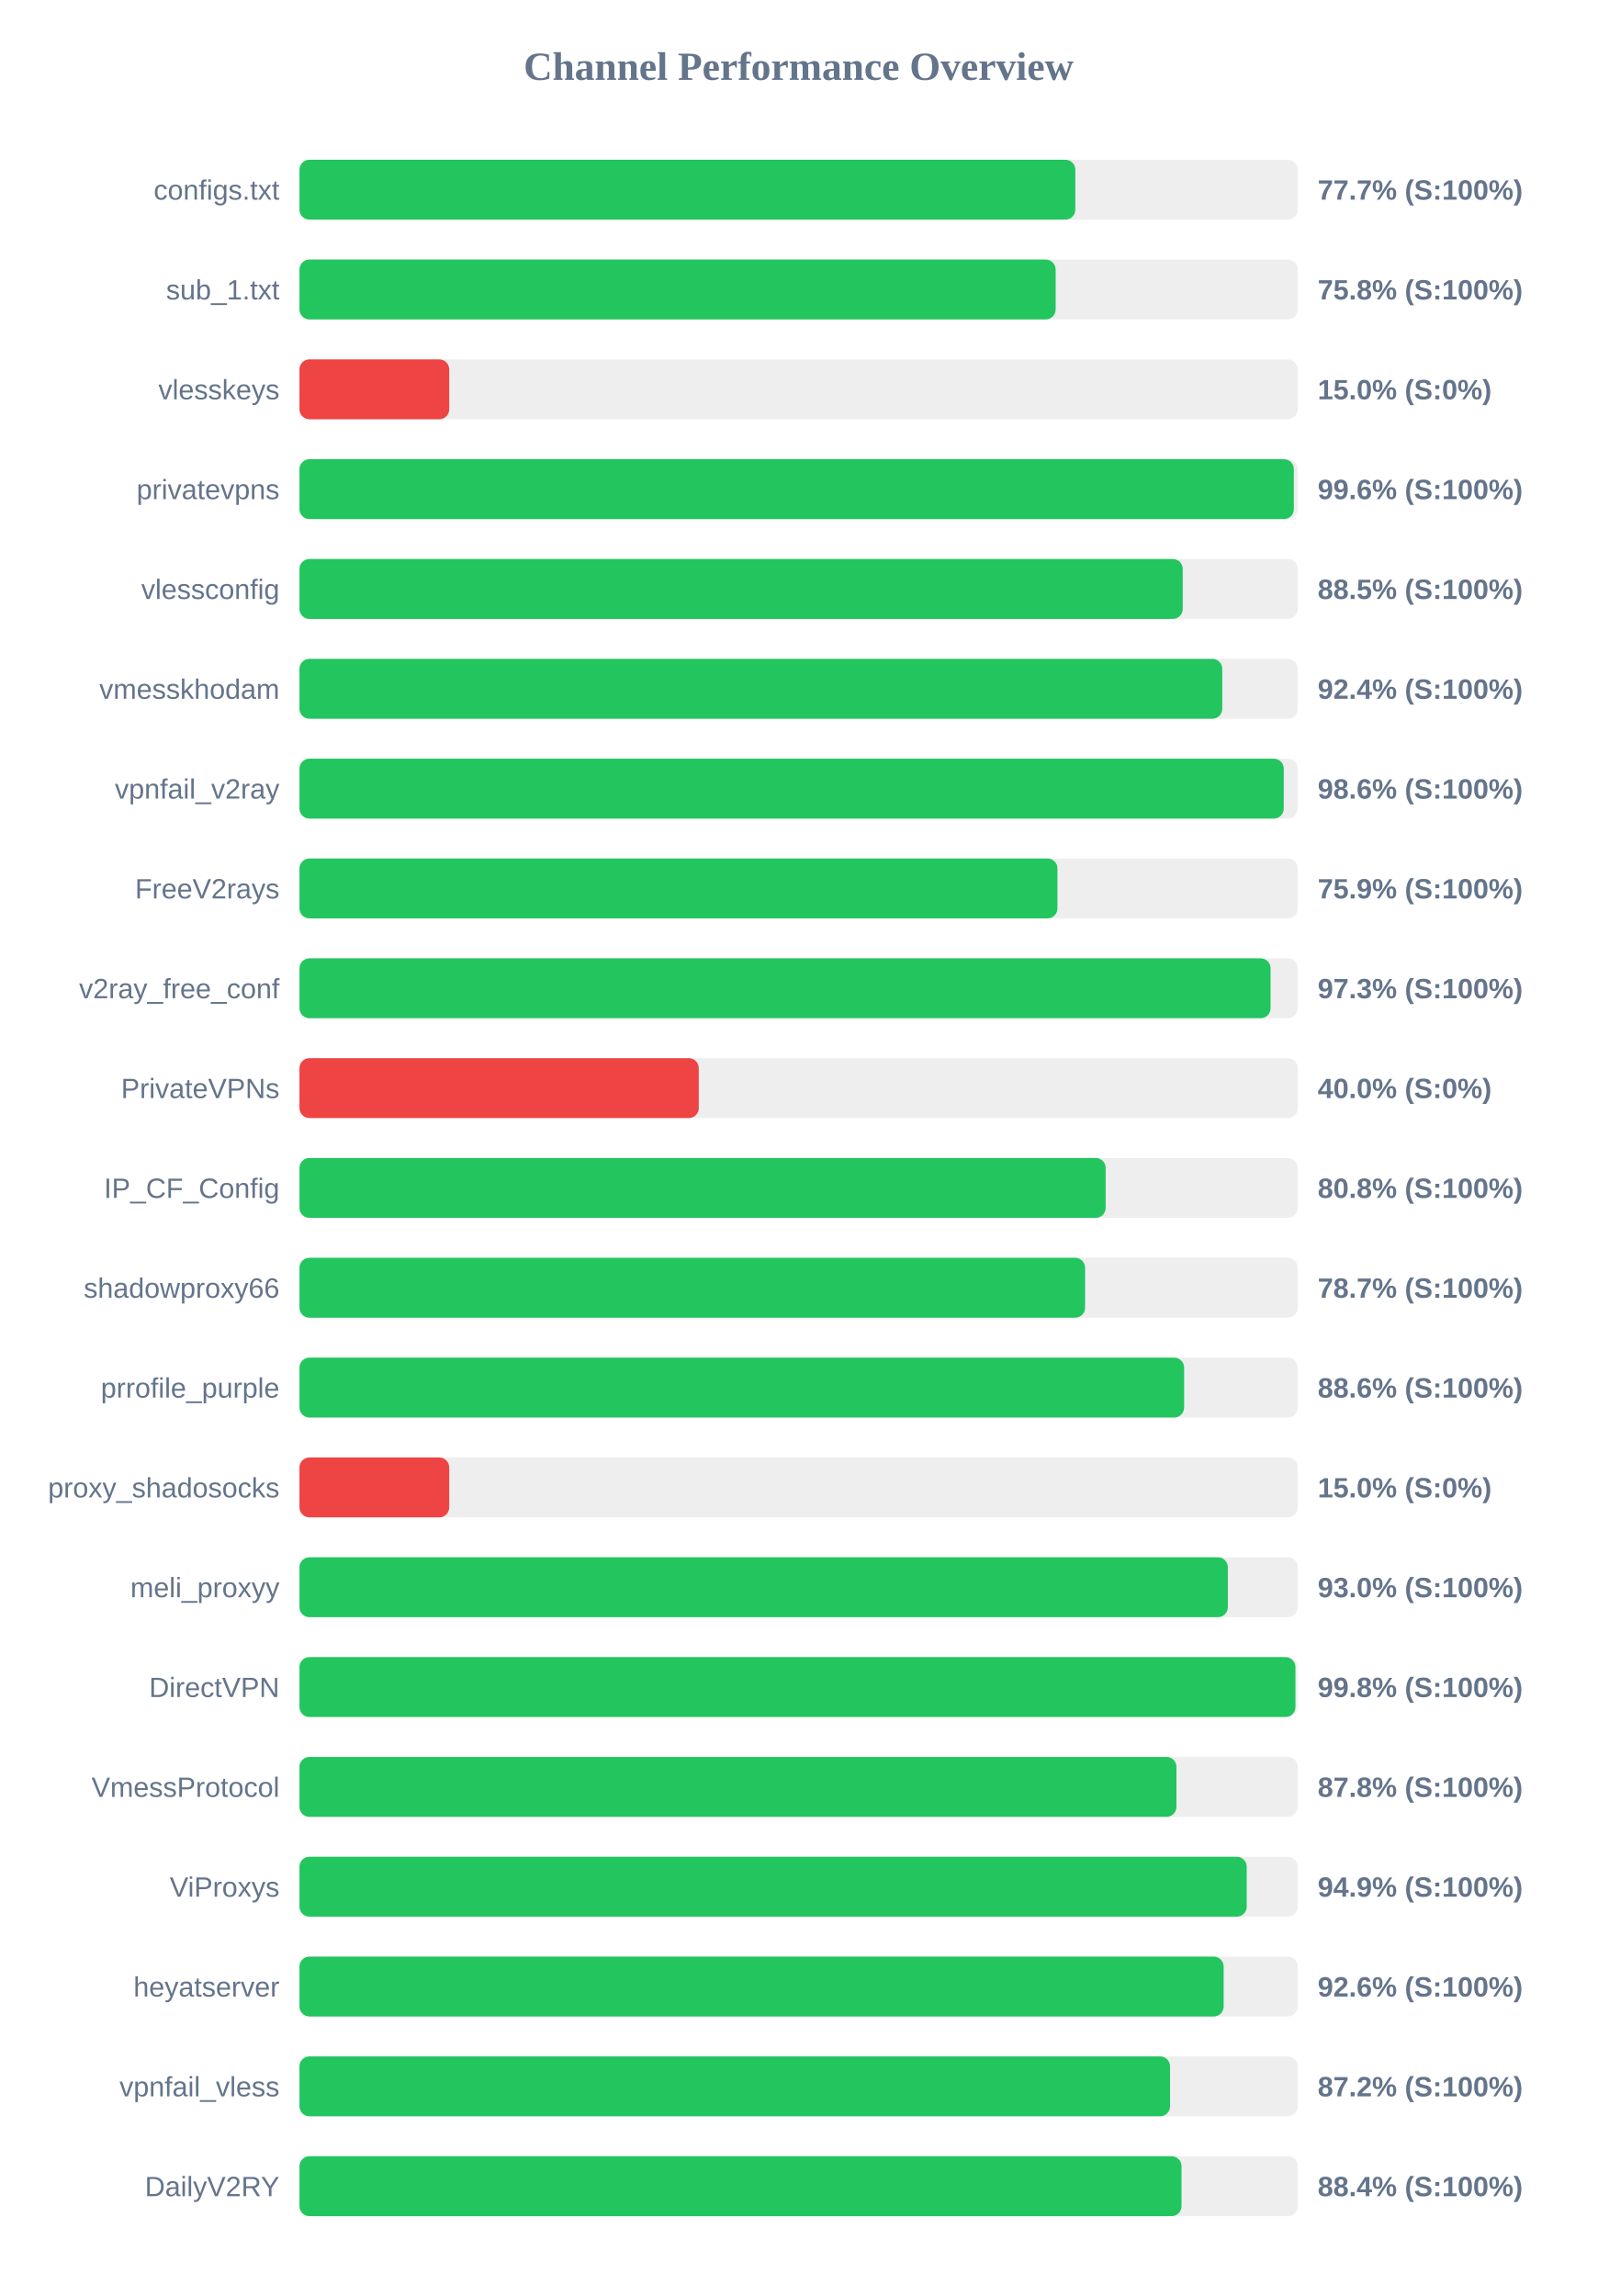
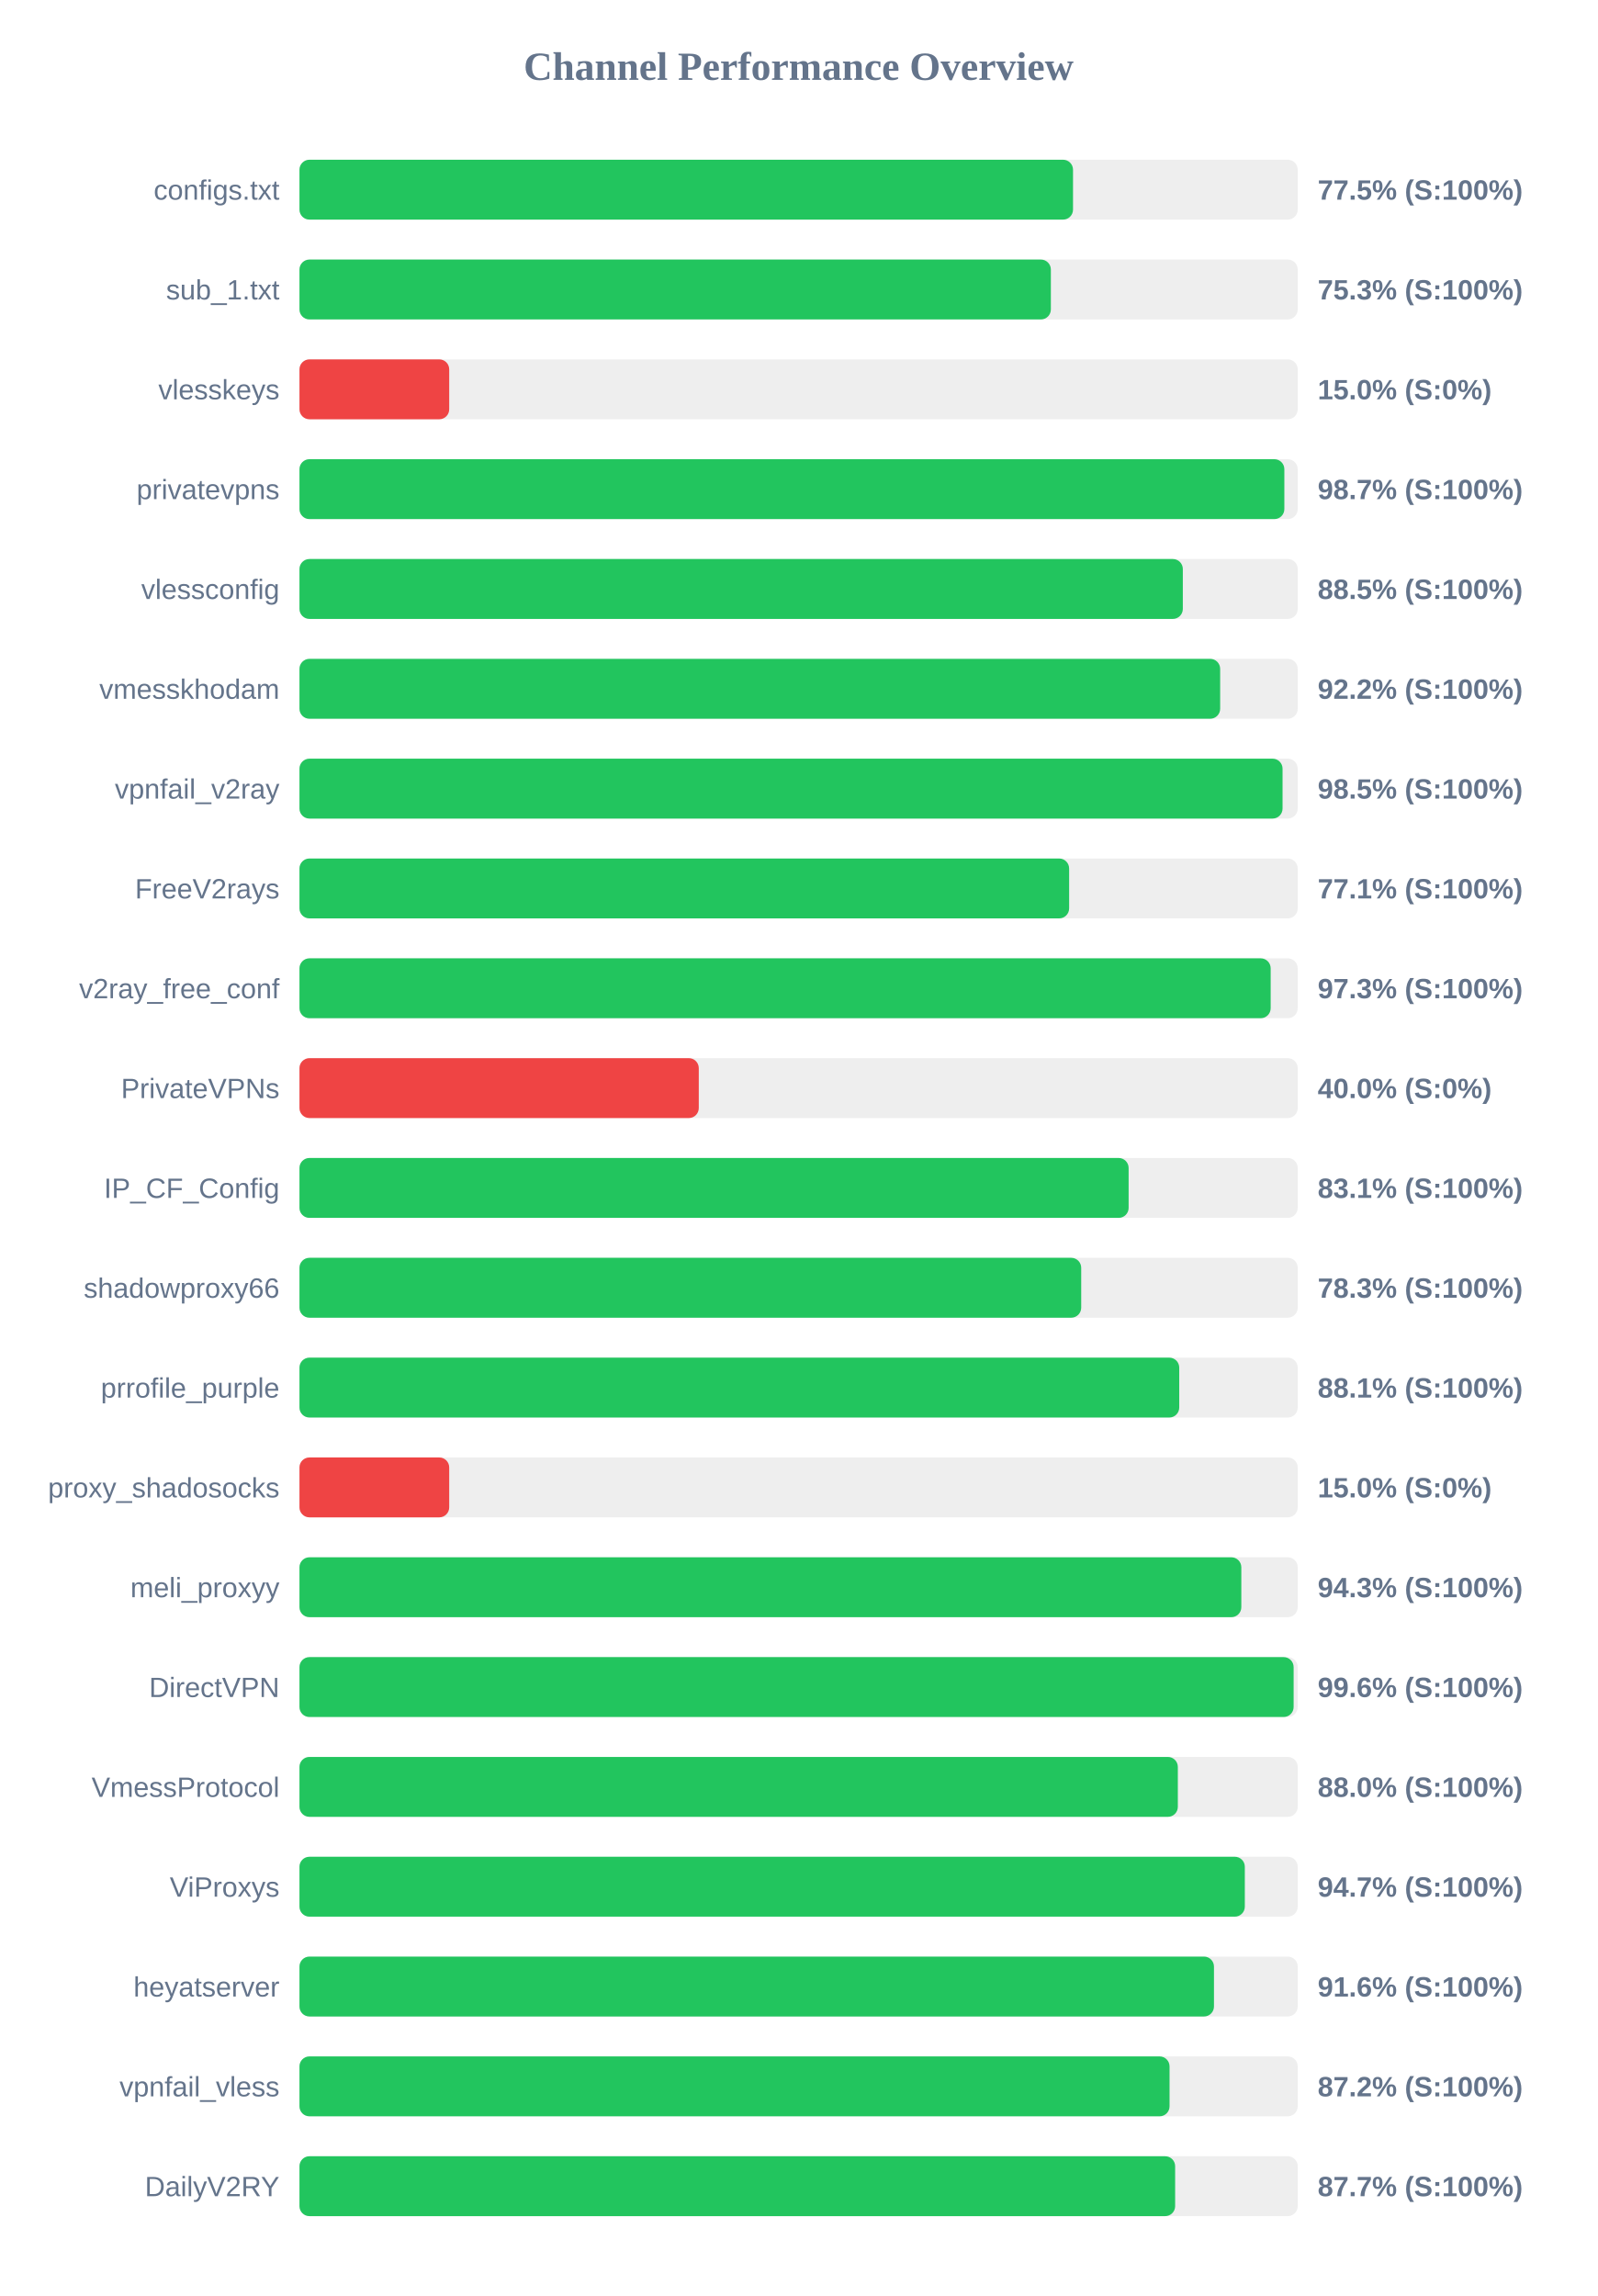
<svg xmlns="http://www.w3.org/2000/svg" width="800" height="1150" version="1.1">
  <style>
        .row { font: 14px Arial; fill: #64748b; }
        .score { font: bold 14px Arial; fill: #64748b; }
    </style>
  <text x="400" y="40" text-anchor="middle" font-size="20px" font-weight="bold" fill="#64748b">Channel Performance Overview</text>
  <rect x="150" y="80" width="500" height="30" fill="#eee" rx="5" />
-   <rect x="150" y="80" width="388.6" height="30" fill="#22c55e" rx="5" />
+   <rect x="150" y="80" width="387.45" height="30" fill="#22c55e" rx="5" />
  <text x="140" y="100" text-anchor="end" class="row">configs.txt</text>
-   <text x="660" y="100" text-anchor="start" class="score">77.7% (S:100%)</text>
+   <text x="660" y="100" text-anchor="start" class="score">77.5% (S:100%)</text>
  <rect x="150" y="130" width="500" height="30" fill="#eee" rx="5" />
-   <rect x="150" y="130" width="378.75" height="30" fill="#22c55e" rx="5" />
+   <rect x="150" y="130" width="376.35" height="30" fill="#22c55e" rx="5" />
  <text x="140" y="150" text-anchor="end" class="row">sub_1.txt</text>
-   <text x="660" y="150" text-anchor="start" class="score">75.8% (S:100%)</text>
+   <text x="660" y="150" text-anchor="start" class="score">75.3% (S:100%)</text>
  <rect x="150" y="180" width="500" height="30" fill="#eee" rx="5" />
  <rect x="150" y="180" width="75.0" height="30" fill="#ef4444" rx="5" />
  <text x="140" y="200" text-anchor="end" class="row">vlesskeys</text>
  <text x="660" y="200" text-anchor="start" class="score">15.0% (S:0%)</text>
  <rect x="150" y="230" width="500" height="30" fill="#eee" rx="5" />
-   <rect x="150" y="230" width="498.05" height="30" fill="#22c55e" rx="5" />
+   <rect x="150" y="230" width="493.3" height="30" fill="#22c55e" rx="5" />
  <text x="140" y="250" text-anchor="end" class="row">privatevpns</text>
-   <text x="660" y="250" text-anchor="start" class="score">99.6% (S:100%)</text>
+   <text x="660" y="250" text-anchor="start" class="score">98.7% (S:100%)</text>
  <rect x="150" y="280" width="500" height="30" fill="#eee" rx="5" />
-   <rect x="150" y="280" width="442.4" height="30" fill="#22c55e" rx="5" />
+   <rect x="150" y="280" width="442.45" height="30" fill="#22c55e" rx="5" />
  <text x="140" y="300" text-anchor="end" class="row">vlessconfig</text>
  <text x="660" y="300" text-anchor="start" class="score">88.5% (S:100%)</text>
  <rect x="150" y="330" width="500" height="30" fill="#eee" rx="5" />
-   <rect x="150" y="330" width="462.2" height="30" fill="#22c55e" rx="5" />
+   <rect x="150" y="330" width="461.15" height="30" fill="#22c55e" rx="5" />
  <text x="140" y="350" text-anchor="end" class="row">vmesskhodam</text>
-   <text x="660" y="350" text-anchor="start" class="score">92.4% (S:100%)</text>
+   <text x="660" y="350" text-anchor="start" class="score">92.2% (S:100%)</text>
  <rect x="150" y="380" width="500" height="30" fill="#eee" rx="5" />
-   <rect x="150" y="380" width="493.0" height="30" fill="#22c55e" rx="5" />
+   <rect x="150" y="380" width="492.4" height="30" fill="#22c55e" rx="5" />
  <text x="140" y="400" text-anchor="end" class="row">vpnfail_v2ray</text>
-   <text x="660" y="400" text-anchor="start" class="score">98.6% (S:100%)</text>
+   <text x="660" y="400" text-anchor="start" class="score">98.5% (S:100%)</text>
  <rect x="150" y="430" width="500" height="30" fill="#eee" rx="5" />
-   <rect x="150" y="430" width="379.65" height="30" fill="#22c55e" rx="5" />
+   <rect x="150" y="430" width="385.5" height="30" fill="#22c55e" rx="5" />
  <text x="140" y="450" text-anchor="end" class="row">FreeV2rays</text>
-   <text x="660" y="450" text-anchor="start" class="score">75.9% (S:100%)</text>
+   <text x="660" y="450" text-anchor="start" class="score">77.1% (S:100%)</text>
  <rect x="150" y="480" width="500" height="30" fill="#eee" rx="5" />
-   <rect x="150" y="480" width="486.4" height="30" fill="#22c55e" rx="5" />
+   <rect x="150" y="480" width="486.45" height="30" fill="#22c55e" rx="5" />
  <text x="140" y="500" text-anchor="end" class="row">v2ray_free_conf</text>
  <text x="660" y="500" text-anchor="start" class="score">97.3% (S:100%)</text>
  <rect x="150" y="530" width="500" height="30" fill="#eee" rx="5" />
  <rect x="150" y="530" width="200.0" height="30" fill="#ef4444" rx="5" />
  <text x="140" y="550" text-anchor="end" class="row">PrivateVPNs</text>
  <text x="660" y="550" text-anchor="start" class="score">40.0% (S:0%)</text>
  <rect x="150" y="580" width="500" height="30" fill="#eee" rx="5" />
-   <rect x="150" y="580" width="403.8" height="30" fill="#22c55e" rx="5" />
+   <rect x="150" y="580" width="415.3" height="30" fill="#22c55e" rx="5" />
  <text x="140" y="600" text-anchor="end" class="row">IP_CF_Config</text>
-   <text x="660" y="600" text-anchor="start" class="score">80.8% (S:100%)</text>
+   <text x="660" y="600" text-anchor="start" class="score">83.1% (S:100%)</text>
  <rect x="150" y="630" width="500" height="30" fill="#eee" rx="5" />
-   <rect x="150" y="630" width="393.5" height="30" fill="#22c55e" rx="5" />
+   <rect x="150" y="630" width="391.55" height="30" fill="#22c55e" rx="5" />
  <text x="140" y="650" text-anchor="end" class="row">shadowproxy66</text>
-   <text x="660" y="650" text-anchor="start" class="score">78.7% (S:100%)</text>
+   <text x="660" y="650" text-anchor="start" class="score">78.3% (S:100%)</text>
  <rect x="150" y="680" width="500" height="30" fill="#eee" rx="5" />
-   <rect x="150" y="680" width="443.1" height="30" fill="#22c55e" rx="5" />
+   <rect x="150" y="680" width="440.65" height="30" fill="#22c55e" rx="5" />
  <text x="140" y="700" text-anchor="end" class="row">prrofile_purple</text>
-   <text x="660" y="700" text-anchor="start" class="score">88.6% (S:100%)</text>
+   <text x="660" y="700" text-anchor="start" class="score">88.1% (S:100%)</text>
  <rect x="150" y="730" width="500" height="30" fill="#eee" rx="5" />
  <rect x="150" y="730" width="75.0" height="30" fill="#ef4444" rx="5" />
  <text x="140" y="750" text-anchor="end" class="row">proxy_shadosocks</text>
  <text x="660" y="750" text-anchor="start" class="score">15.0% (S:0%)</text>
  <rect x="150" y="780" width="500" height="30" fill="#eee" rx="5" />
-   <rect x="150" y="780" width="465.0" height="30" fill="#22c55e" rx="5" />
+   <rect x="150" y="780" width="471.75" height="30" fill="#22c55e" rx="5" />
  <text x="140" y="800" text-anchor="end" class="row">meli_proxyy</text>
-   <text x="660" y="800" text-anchor="start" class="score">93.0% (S:100%)</text>
+   <text x="660" y="800" text-anchor="start" class="score">94.3% (S:100%)</text>
  <rect x="150" y="830" width="500" height="30" fill="#eee" rx="5" />
-   <rect x="150" y="830" width="498.85" height="30" fill="#22c55e" rx="5" />
+   <rect x="150" y="830" width="497.95" height="30" fill="#22c55e" rx="5" />
  <text x="140" y="850" text-anchor="end" class="row">DirectVPN</text>
-   <text x="660" y="850" text-anchor="start" class="score">99.8% (S:100%)</text>
+   <text x="660" y="850" text-anchor="start" class="score">99.6% (S:100%)</text>
  <rect x="150" y="880" width="500" height="30" fill="#eee" rx="5" />
-   <rect x="150" y="880" width="439.25" height="30" fill="#22c55e" rx="5" />
+   <rect x="150" y="880" width="439.95" height="30" fill="#22c55e" rx="5" />
  <text x="140" y="900" text-anchor="end" class="row">VmessProtocol</text>
-   <text x="660" y="900" text-anchor="start" class="score">87.8% (S:100%)</text>
+   <text x="660" y="900" text-anchor="start" class="score">88.0% (S:100%)</text>
  <rect x="150" y="930" width="500" height="30" fill="#eee" rx="5" />
-   <rect x="150" y="930" width="474.45" height="30" fill="#22c55e" rx="5" />
+   <rect x="150" y="930" width="473.5" height="30" fill="#22c55e" rx="5" />
  <text x="140" y="950" text-anchor="end" class="row">ViProxys</text>
-   <text x="660" y="950" text-anchor="start" class="score">94.9% (S:100%)</text>
+   <text x="660" y="950" text-anchor="start" class="score">94.7% (S:100%)</text>
  <rect x="150" y="980" width="500" height="30" fill="#eee" rx="5" />
-   <rect x="150" y="980" width="462.9" height="30" fill="#22c55e" rx="5" />
+   <rect x="150" y="980" width="458.05" height="30" fill="#22c55e" rx="5" />
  <text x="140" y="1000" text-anchor="end" class="row">heyatserver</text>
-   <text x="660" y="1000" text-anchor="start" class="score">92.6% (S:100%)</text>
+   <text x="660" y="1000" text-anchor="start" class="score">91.6% (S:100%)</text>
  <rect x="150" y="1030" width="500" height="30" fill="#eee" rx="5" />
-   <rect x="150" y="1030" width="436.05" height="30" fill="#22c55e" rx="5" />
+   <rect x="150" y="1030" width="435.8" height="30" fill="#22c55e" rx="5" />
  <text x="140" y="1050" text-anchor="end" class="row">vpnfail_vless</text>
  <text x="660" y="1050" text-anchor="start" class="score">87.2% (S:100%)</text>
  <rect x="150" y="1080" width="500" height="30" fill="#eee" rx="5" />
-   <rect x="150" y="1080" width="441.8" height="30" fill="#22c55e" rx="5" />
+   <rect x="150" y="1080" width="438.6" height="30" fill="#22c55e" rx="5" />
  <text x="140" y="1100" text-anchor="end" class="row">DailyV2RY</text>
-   <text x="660" y="1100" text-anchor="start" class="score">88.4% (S:100%)</text>
+   <text x="660" y="1100" text-anchor="start" class="score">87.7% (S:100%)</text>
</svg>
